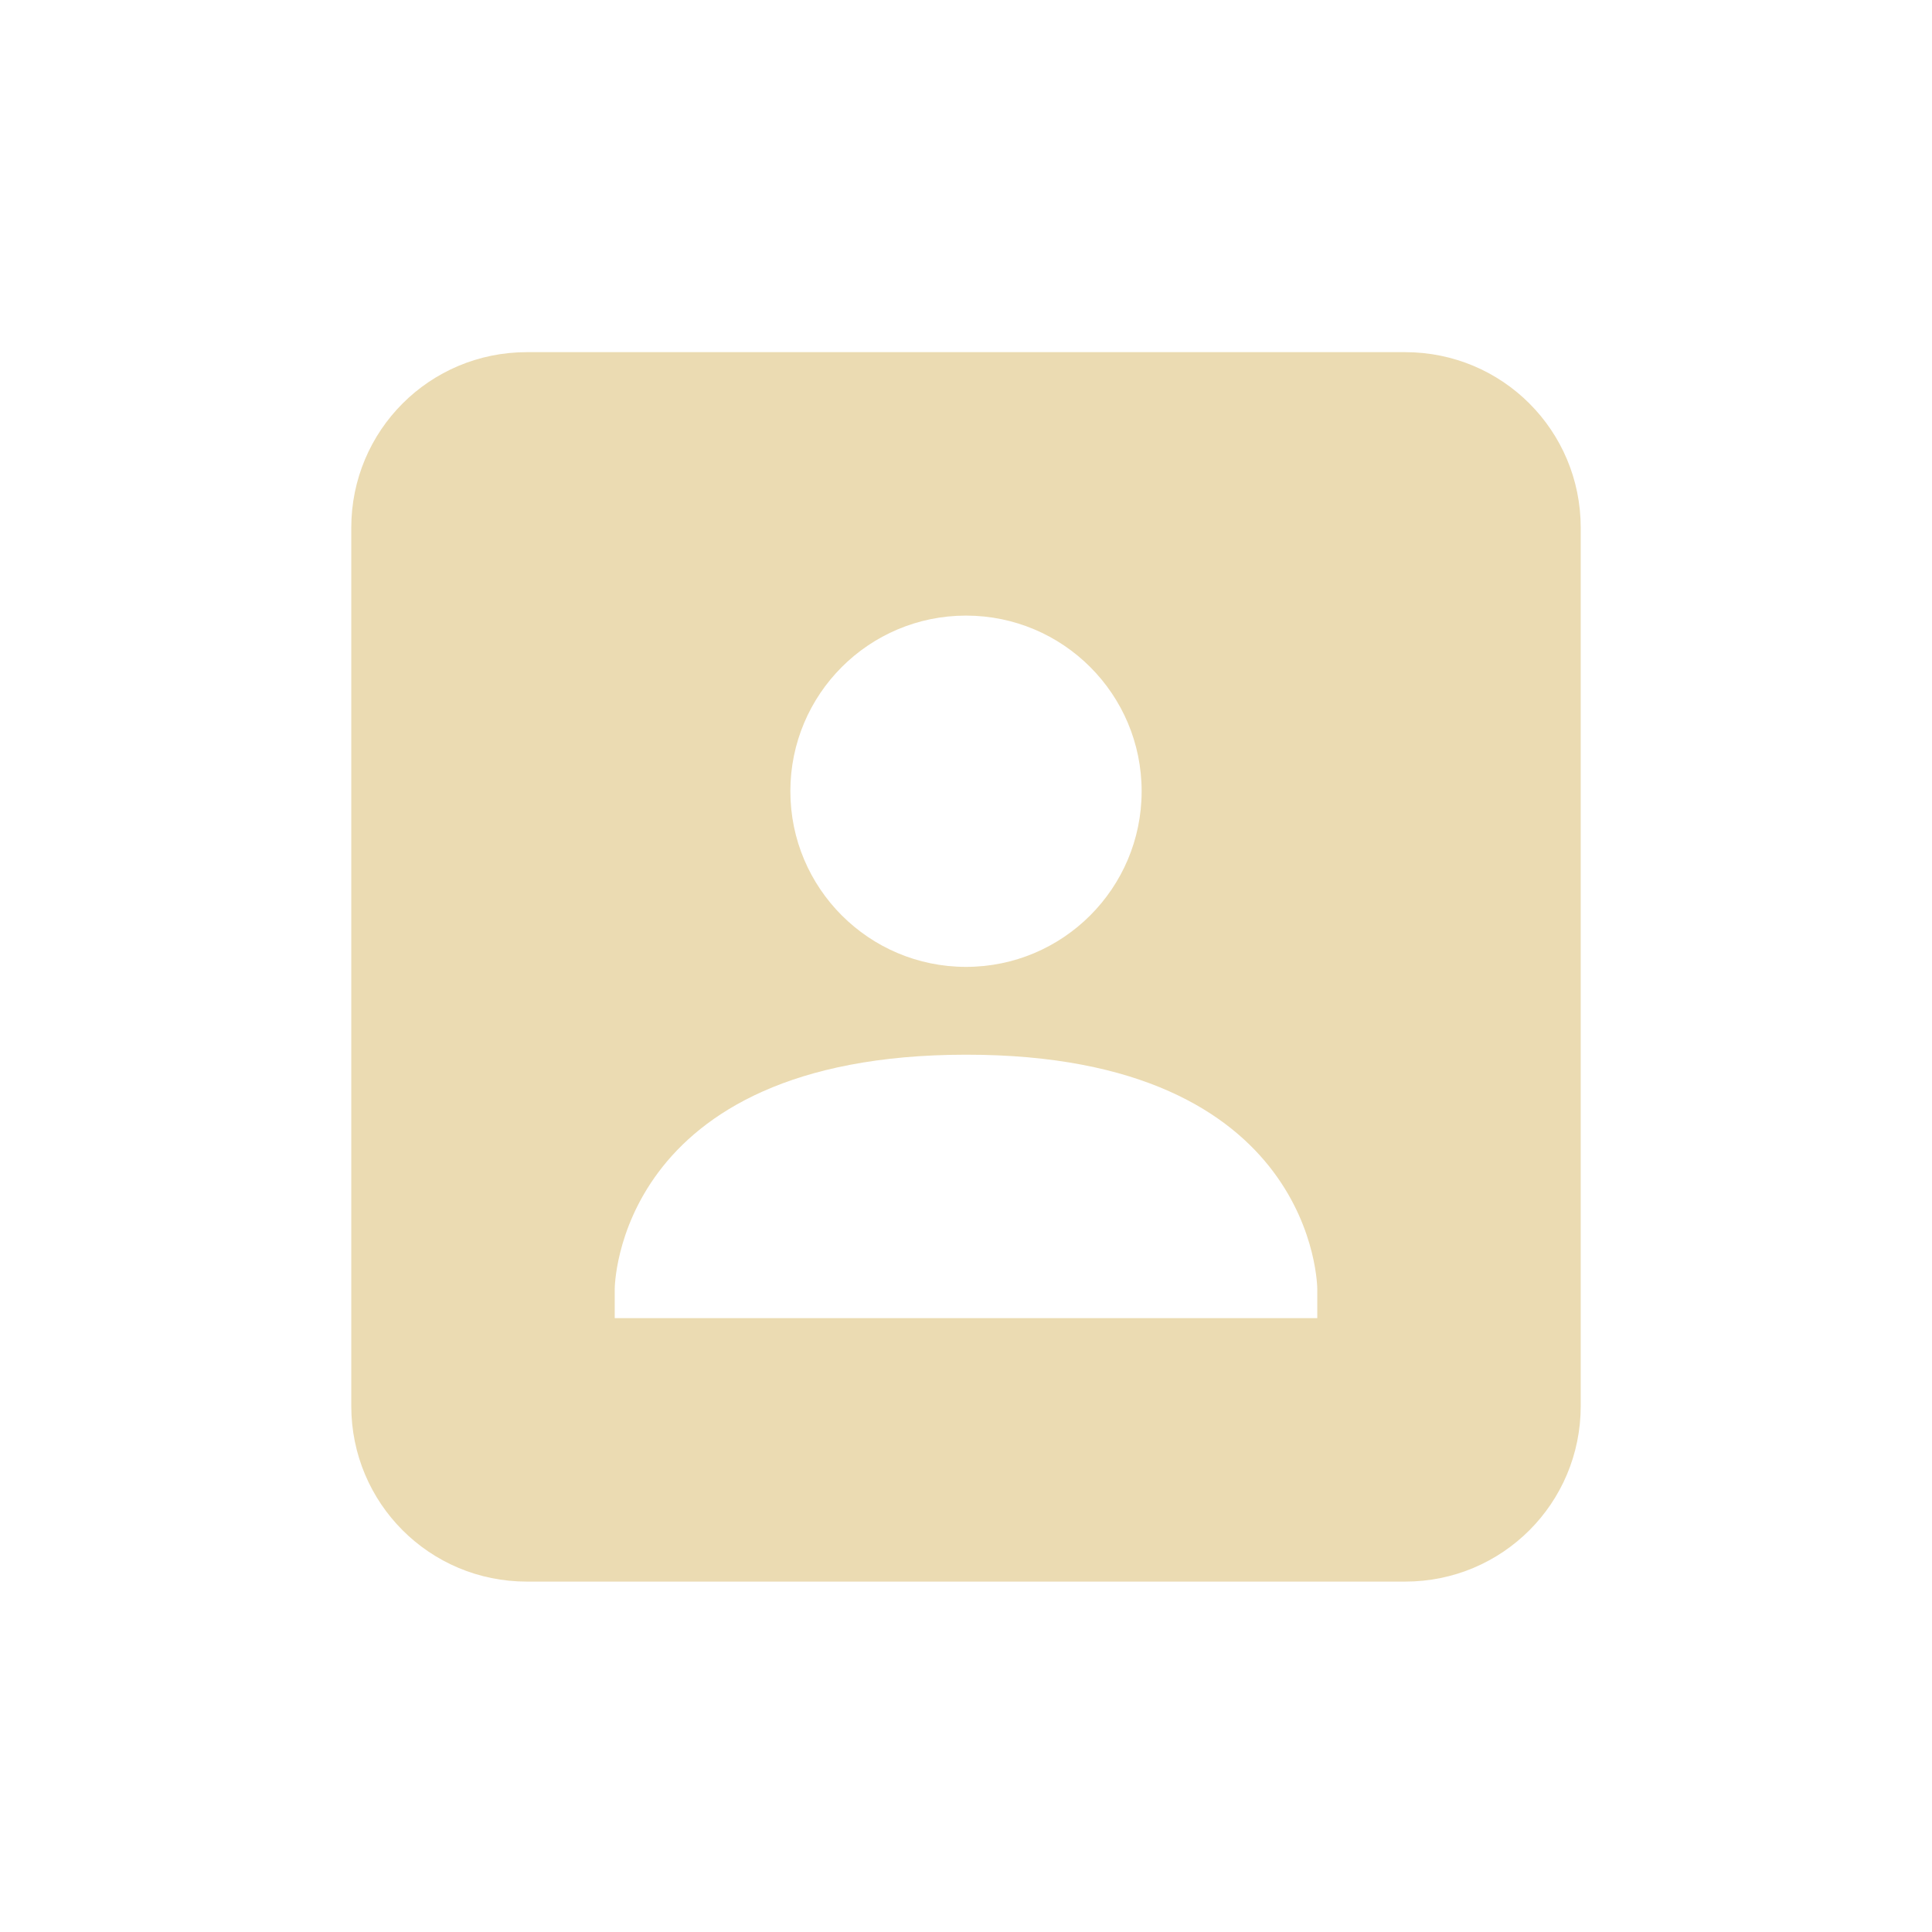
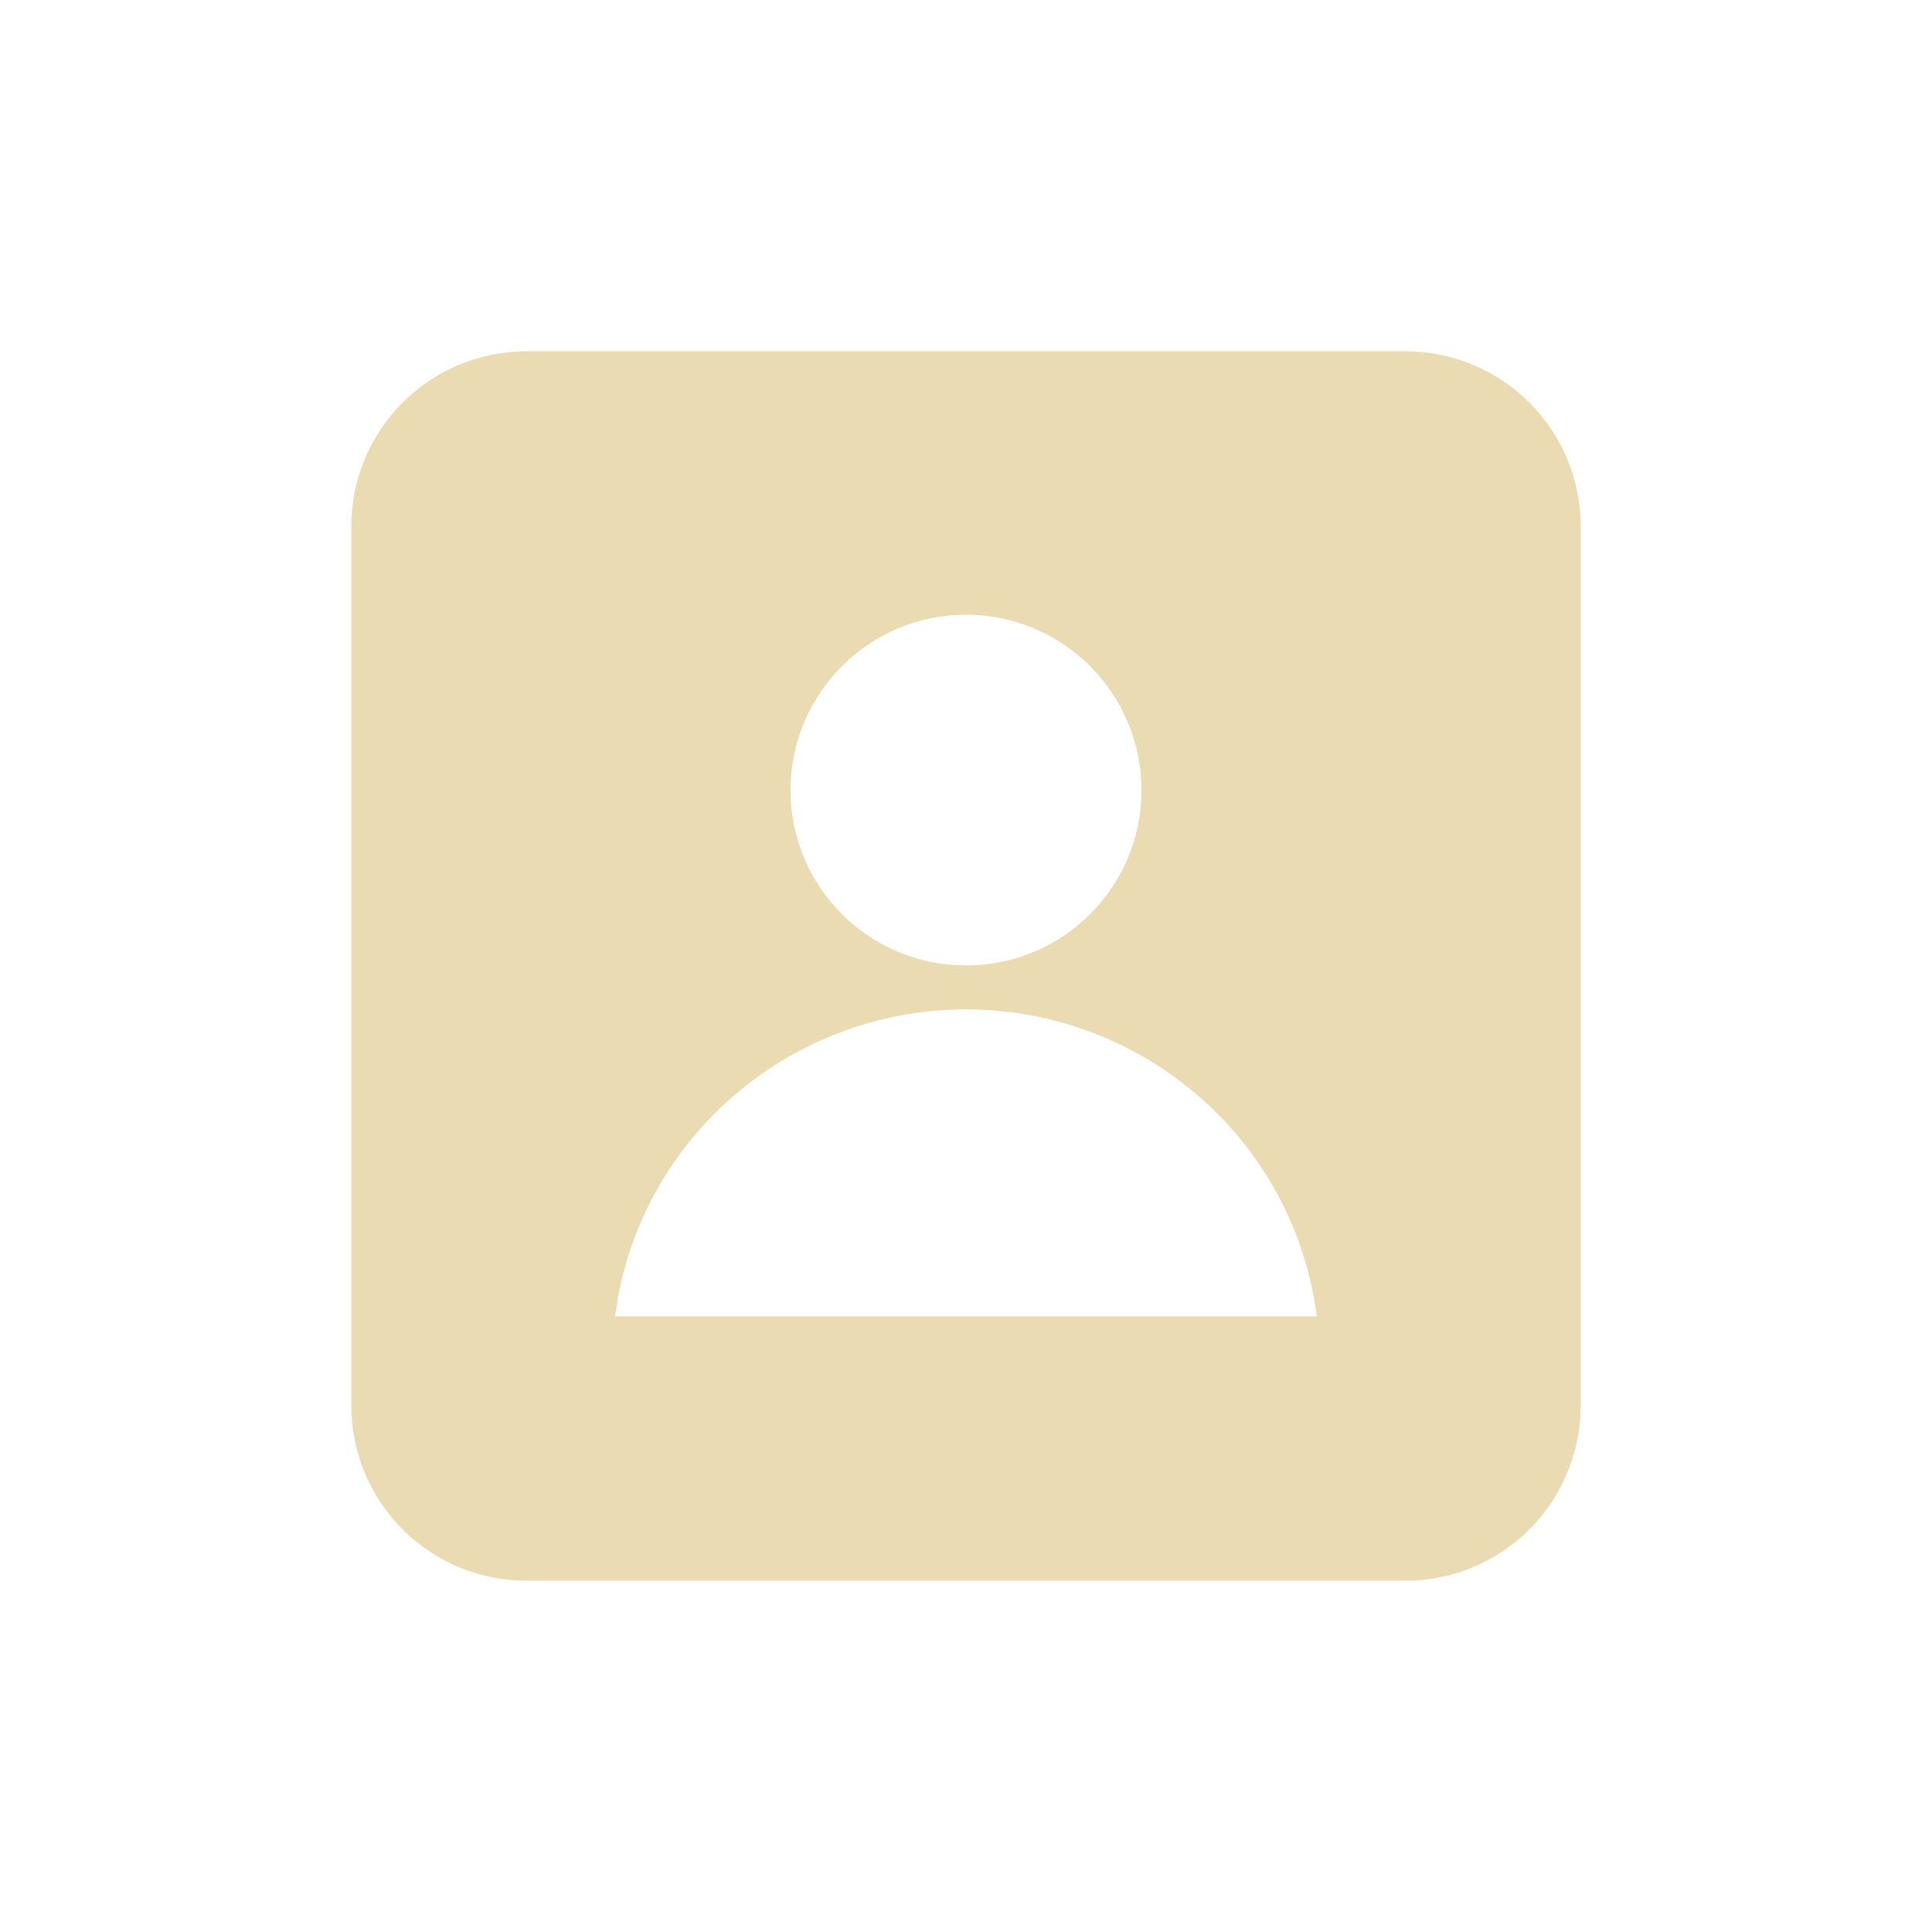
- <svg xmlns="http://www.w3.org/2000/svg" width="22" height="22" viewBox="0 0 22 22">
+ <svg xmlns="http://www.w3.org/2000/svg" width="22" height="22" version="1.1" viewBox="0 0 22 22">
  <defs>
-     <style id="current-color-scheme" type="text/css">
-    .ColorScheme-Text { color:#ebdbb2; } .ColorScheme-Highlight { color:#458588; }
-   </style>
+     <style type="text/css">.ColorScheme-Text { color:#ebdbb2; } .ColorScheme-Highlight { color:#458588; }</style>
  </defs>
-   <path style="fill:currentColor" class="ColorScheme-Text" d="M 3 1.01 C 1.892 1.01 1 1.902 1 3.01 L 1 13.01 C 1 14.118 1.892 15.01 3 15.01 L 13 15.01 C 14.108 15.01 15 14.118 15 13.01 L 15 3.01 C 15 1.902 14.108 1.01 13 1.01 L 3 1.01 z M 8 4.01 C 9.105 4.01 10 4.905 10 6.01 C 10 7.114 9.105 8.01 8 8.01 C 6.895 8.01 6 7.114 6 6.01 C 6 4.905 6.895 4.01 8 4.01 z M 8 9.01 C 12 9.008 12 11.678 12 11.678 L 12 12.01 L 4 12.01 L 4 11.678 C 4 11.678 4 9.012 8 9.01 z" transform="translate(3 3)" />
+   <path class="ColorScheme-Text" d="m6 4c-1.108 0-2 0.892-2 2v10c0 1.108 0.892 2 2 2h10c1.108 0 2-0.892 2-2v-10c0-1.108-0.892-2-2-2zm5 3c1.103 0 1.998 0.895 1.998 1.998 0 1.103-0.895 1.996-1.998 1.996-1.103 0-1.998-0.893-1.998-1.996 0-1.103 0.895-1.998 1.998-1.998zm0 4.494c2.03 0.002 3.74 1.501 3.994 3.496h-7.99c0.254-1.995 1.966-3.494 3.996-3.496z" fill="currentColor" />
</svg>
